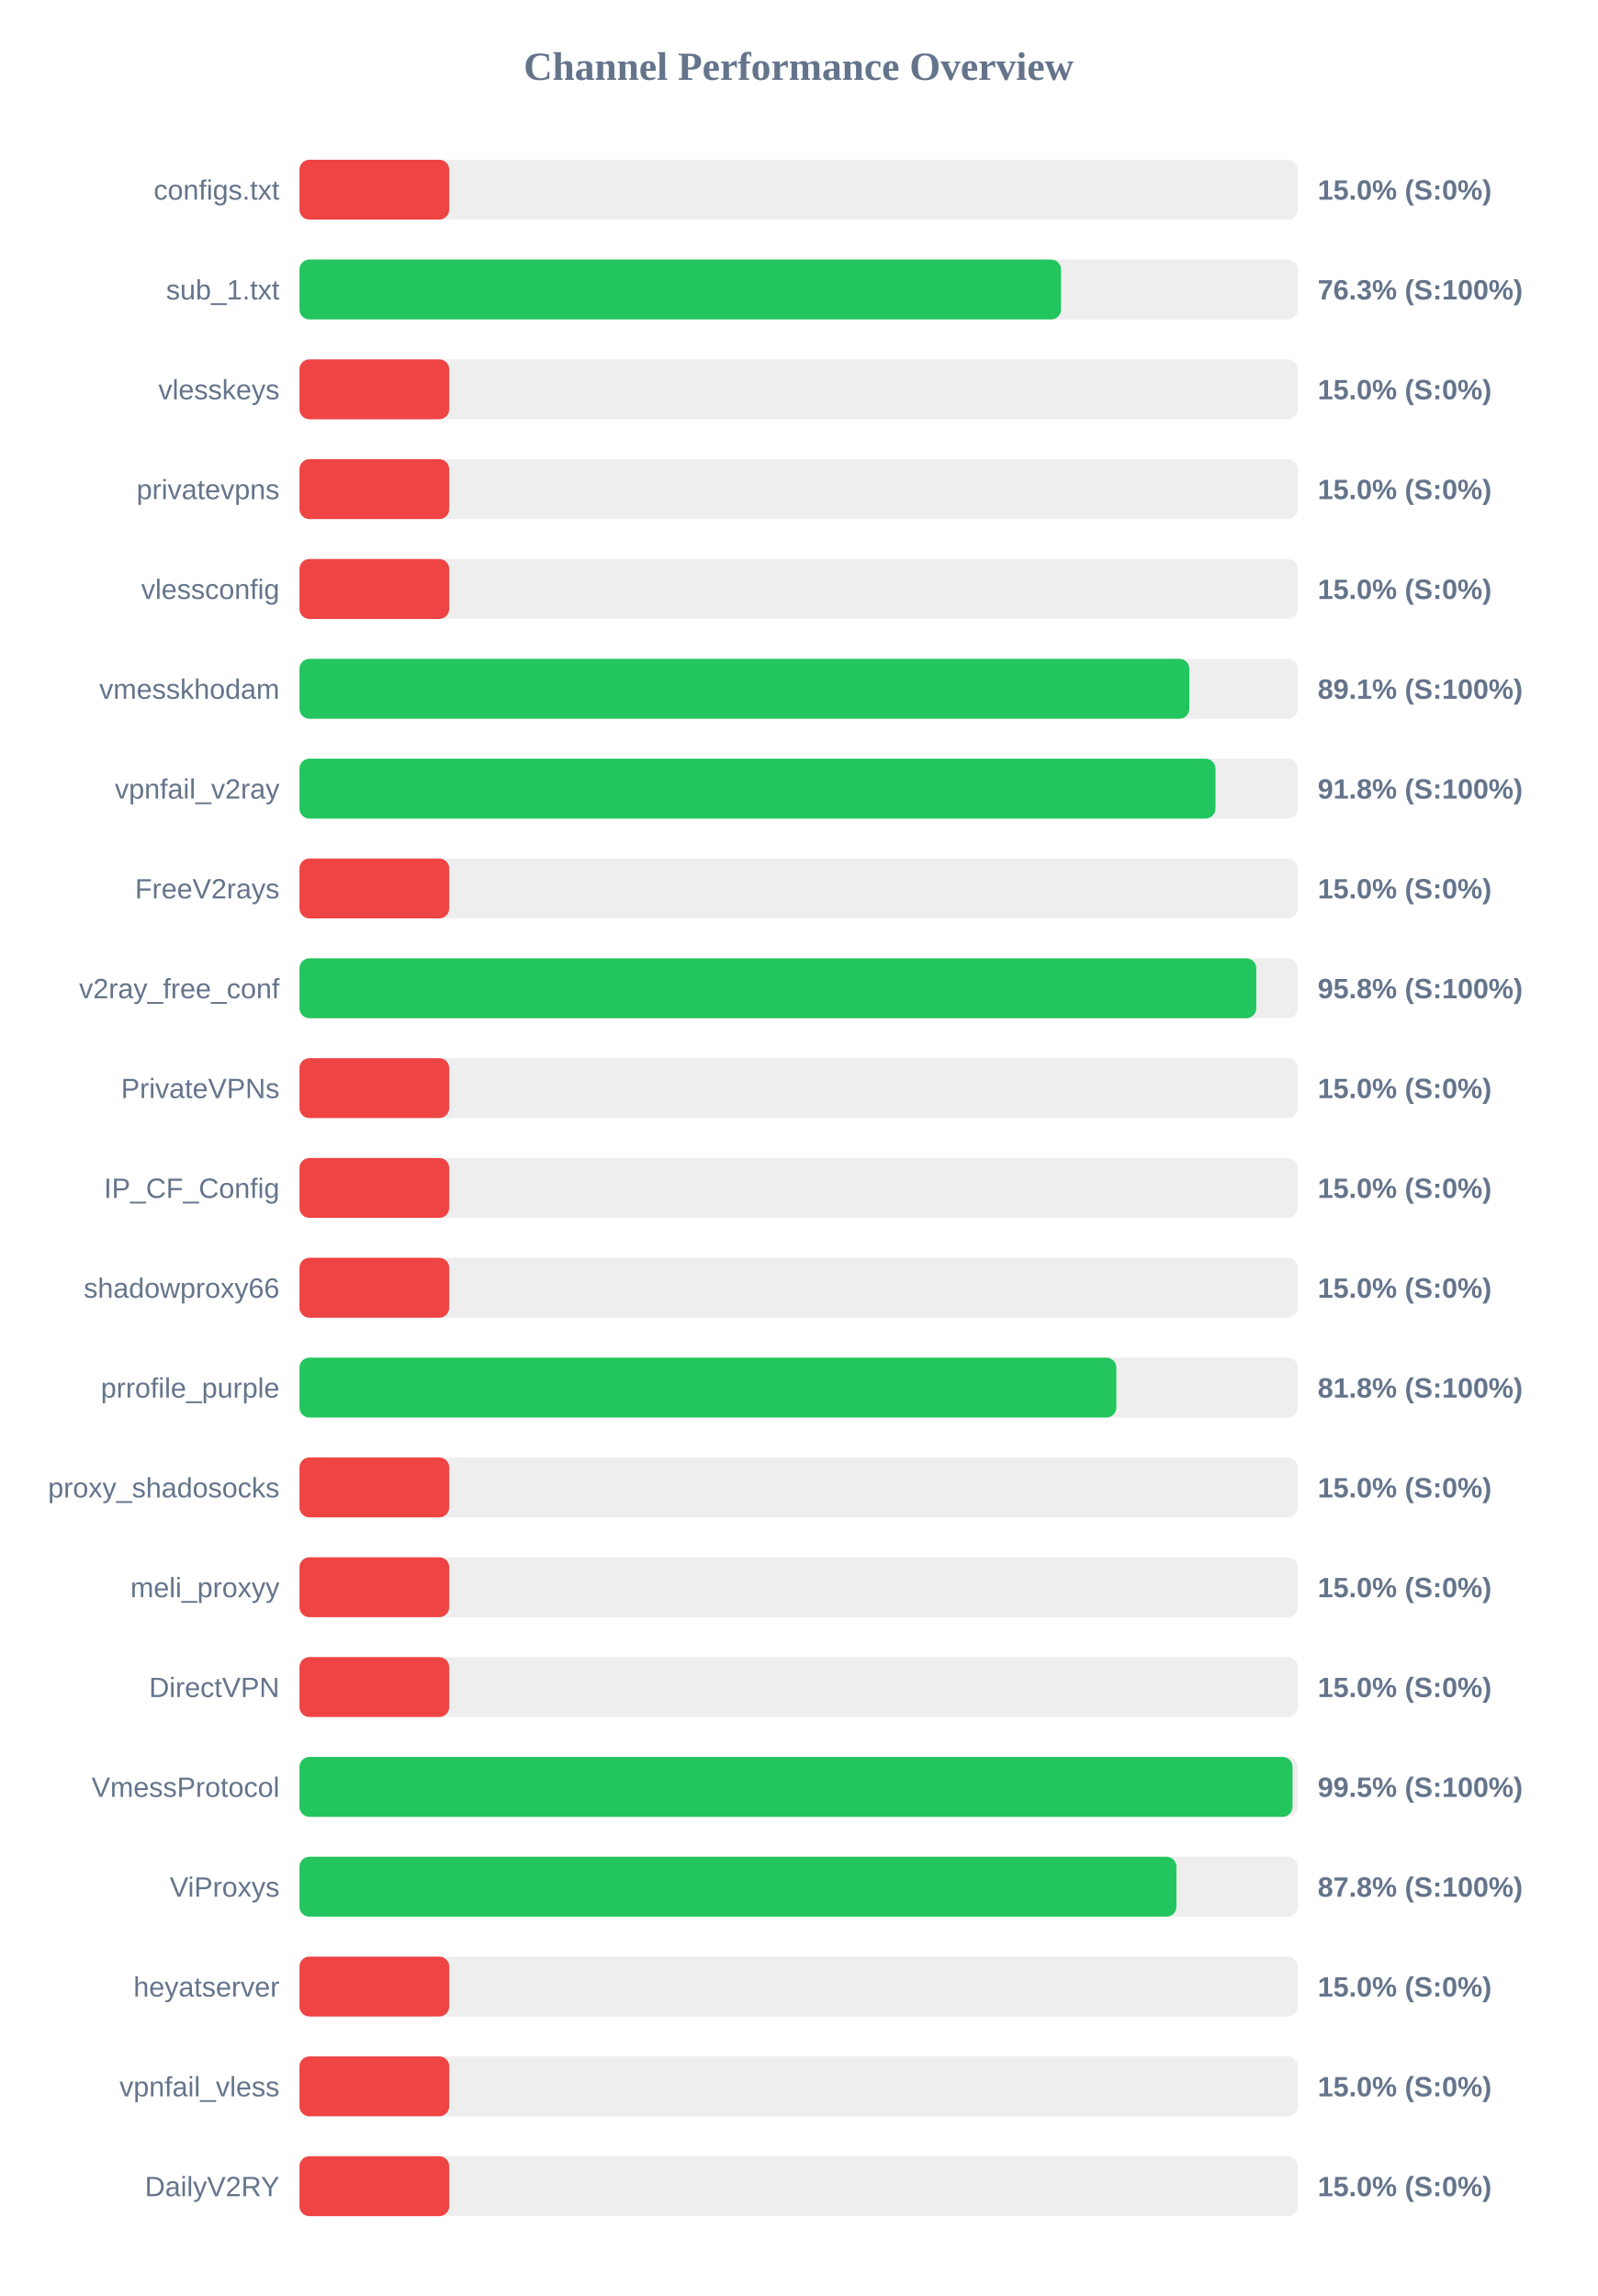
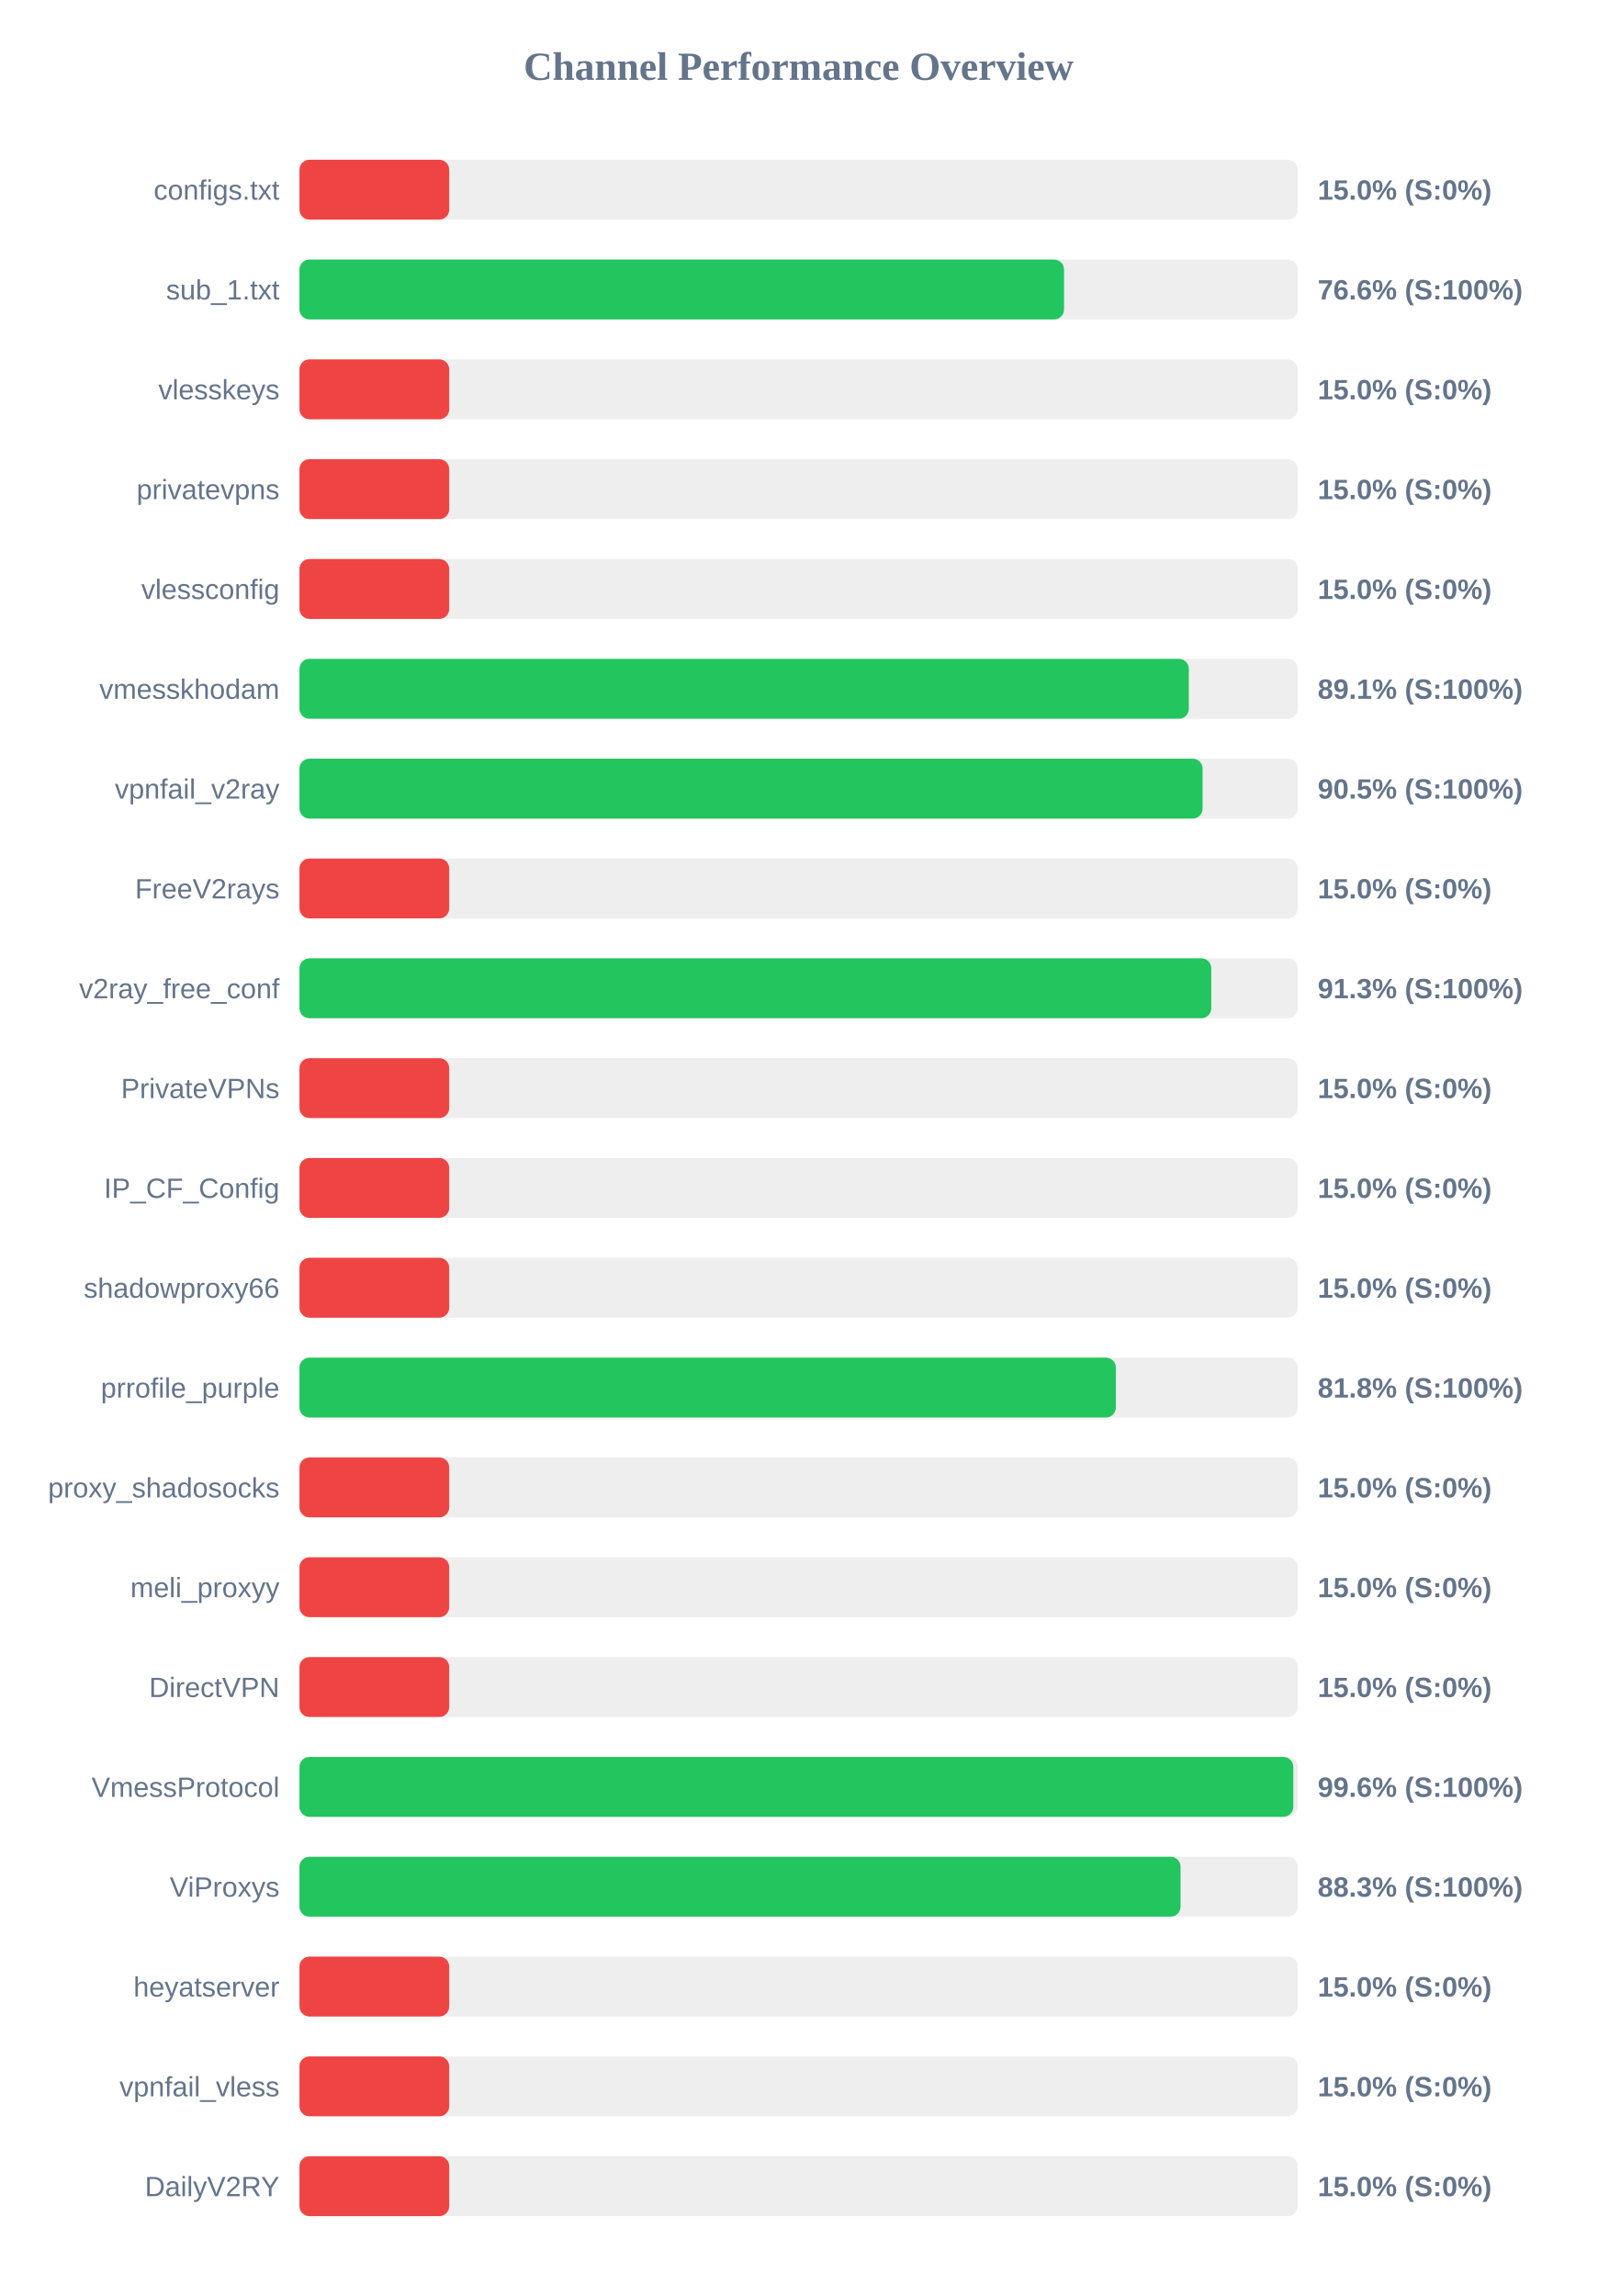
<svg xmlns="http://www.w3.org/2000/svg" width="800" height="1150" version="1.1">
  <style>
        .row { font: 14px Arial; fill: #64748b; }
        .score { font: bold 14px Arial; fill: #64748b; }
    </style>
  <text x="400" y="40" text-anchor="middle" font-size="20px" font-weight="bold" fill="#64748b">Channel Performance Overview</text>
  <rect x="150" y="80" width="500" height="30" fill="#eee" rx="5" />
  <rect x="150" y="80" width="75.0" height="30" fill="#ef4444" rx="5" />
  <text x="140" y="100" text-anchor="end" class="row">configs.txt</text>
  <text x="660" y="100" text-anchor="start" class="score">15.0% (S:0%)</text>
  <rect x="150" y="130" width="500" height="30" fill="#eee" rx="5" />
-   <rect x="150" y="130" width="381.45" height="30" fill="#22c55e" rx="5" />
+   <rect x="150" y="130" width="382.95" height="30" fill="#22c55e" rx="5" />
  <text x="140" y="150" text-anchor="end" class="row">sub_1.txt</text>
-   <text x="660" y="150" text-anchor="start" class="score">76.3% (S:100%)</text>
+   <text x="660" y="150" text-anchor="start" class="score">76.6% (S:100%)</text>
  <rect x="150" y="180" width="500" height="30" fill="#eee" rx="5" />
  <rect x="150" y="180" width="75.0" height="30" fill="#ef4444" rx="5" />
  <text x="140" y="200" text-anchor="end" class="row">vlesskeys</text>
  <text x="660" y="200" text-anchor="start" class="score">15.0% (S:0%)</text>
  <rect x="150" y="230" width="500" height="30" fill="#eee" rx="5" />
  <rect x="150" y="230" width="75.0" height="30" fill="#ef4444" rx="5" />
  <text x="140" y="250" text-anchor="end" class="row">privatevpns</text>
  <text x="660" y="250" text-anchor="start" class="score">15.0% (S:0%)</text>
  <rect x="150" y="280" width="500" height="30" fill="#eee" rx="5" />
  <rect x="150" y="280" width="75.0" height="30" fill="#ef4444" rx="5" />
  <text x="140" y="300" text-anchor="end" class="row">vlessconfig</text>
  <text x="660" y="300" text-anchor="start" class="score">15.0% (S:0%)</text>
  <rect x="150" y="330" width="500" height="30" fill="#eee" rx="5" />
-   <rect x="150" y="330" width="445.7" height="30" fill="#22c55e" rx="5" />
+   <rect x="150" y="330" width="445.45" height="30" fill="#22c55e" rx="5" />
  <text x="140" y="350" text-anchor="end" class="row">vmesskhodam</text>
  <text x="660" y="350" text-anchor="start" class="score">89.1% (S:100%)</text>
  <rect x="150" y="380" width="500" height="30" fill="#eee" rx="5" />
-   <rect x="150" y="380" width="458.8" height="30" fill="#22c55e" rx="5" />
+   <rect x="150" y="380" width="452.35" height="30" fill="#22c55e" rx="5" />
  <text x="140" y="400" text-anchor="end" class="row">vpnfail_v2ray</text>
-   <text x="660" y="400" text-anchor="start" class="score">91.8% (S:100%)</text>
+   <text x="660" y="400" text-anchor="start" class="score">90.5% (S:100%)</text>
  <rect x="150" y="430" width="500" height="30" fill="#eee" rx="5" />
  <rect x="150" y="430" width="75.0" height="30" fill="#ef4444" rx="5" />
  <text x="140" y="450" text-anchor="end" class="row">FreeV2rays</text>
  <text x="660" y="450" text-anchor="start" class="score">15.0% (S:0%)</text>
  <rect x="150" y="480" width="500" height="30" fill="#eee" rx="5" />
-   <rect x="150" y="480" width="479.25" height="30" fill="#22c55e" rx="5" />
+   <rect x="150" y="480" width="456.7" height="30" fill="#22c55e" rx="5" />
  <text x="140" y="500" text-anchor="end" class="row">v2ray_free_conf</text>
-   <text x="660" y="500" text-anchor="start" class="score">95.8% (S:100%)</text>
+   <text x="660" y="500" text-anchor="start" class="score">91.3% (S:100%)</text>
  <rect x="150" y="530" width="500" height="30" fill="#eee" rx="5" />
  <rect x="150" y="530" width="75.0" height="30" fill="#ef4444" rx="5" />
  <text x="140" y="550" text-anchor="end" class="row">PrivateVPNs</text>
  <text x="660" y="550" text-anchor="start" class="score">15.0% (S:0%)</text>
  <rect x="150" y="580" width="500" height="30" fill="#eee" rx="5" />
  <rect x="150" y="580" width="75.0" height="30" fill="#ef4444" rx="5" />
  <text x="140" y="600" text-anchor="end" class="row">IP_CF_Config</text>
  <text x="660" y="600" text-anchor="start" class="score">15.0% (S:0%)</text>
  <rect x="150" y="630" width="500" height="30" fill="#eee" rx="5" />
  <rect x="150" y="630" width="75.0" height="30" fill="#ef4444" rx="5" />
  <text x="140" y="650" text-anchor="end" class="row">shadowproxy66</text>
  <text x="660" y="650" text-anchor="start" class="score">15.0% (S:0%)</text>
  <rect x="150" y="680" width="500" height="30" fill="#eee" rx="5" />
-   <rect x="150" y="680" width="409.15" height="30" fill="#22c55e" rx="5" />
+   <rect x="150" y="680" width="408.9" height="30" fill="#22c55e" rx="5" />
  <text x="140" y="700" text-anchor="end" class="row">prrofile_purple</text>
  <text x="660" y="700" text-anchor="start" class="score">81.8% (S:100%)</text>
  <rect x="150" y="730" width="500" height="30" fill="#eee" rx="5" />
  <rect x="150" y="730" width="75.0" height="30" fill="#ef4444" rx="5" />
  <text x="140" y="750" text-anchor="end" class="row">proxy_shadosocks</text>
  <text x="660" y="750" text-anchor="start" class="score">15.0% (S:0%)</text>
  <rect x="150" y="780" width="500" height="30" fill="#eee" rx="5" />
  <rect x="150" y="780" width="75.0" height="30" fill="#ef4444" rx="5" />
  <text x="140" y="800" text-anchor="end" class="row">meli_proxyy</text>
  <text x="660" y="800" text-anchor="start" class="score">15.0% (S:0%)</text>
  <rect x="150" y="830" width="500" height="30" fill="#eee" rx="5" />
  <rect x="150" y="830" width="75.0" height="30" fill="#ef4444" rx="5" />
  <text x="140" y="850" text-anchor="end" class="row">DirectVPN</text>
  <text x="660" y="850" text-anchor="start" class="score">15.0% (S:0%)</text>
  <rect x="150" y="880" width="500" height="30" fill="#eee" rx="5" />
-   <rect x="150" y="880" width="497.4" height="30" fill="#22c55e" rx="5" />
+   <rect x="150" y="880" width="497.8" height="30" fill="#22c55e" rx="5" />
  <text x="140" y="900" text-anchor="end" class="row">VmessProtocol</text>
-   <text x="660" y="900" text-anchor="start" class="score">99.5% (S:100%)</text>
+   <text x="660" y="900" text-anchor="start" class="score">99.6% (S:100%)</text>
  <rect x="150" y="930" width="500" height="30" fill="#eee" rx="5" />
-   <rect x="150" y="930" width="439.25" height="30" fill="#22c55e" rx="5" />
+   <rect x="150" y="930" width="441.3" height="30" fill="#22c55e" rx="5" />
  <text x="140" y="950" text-anchor="end" class="row">ViProxys</text>
-   <text x="660" y="950" text-anchor="start" class="score">87.8% (S:100%)</text>
+   <text x="660" y="950" text-anchor="start" class="score">88.3% (S:100%)</text>
  <rect x="150" y="980" width="500" height="30" fill="#eee" rx="5" />
  <rect x="150" y="980" width="75.0" height="30" fill="#ef4444" rx="5" />
  <text x="140" y="1000" text-anchor="end" class="row">heyatserver</text>
  <text x="660" y="1000" text-anchor="start" class="score">15.0% (S:0%)</text>
  <rect x="150" y="1030" width="500" height="30" fill="#eee" rx="5" />
  <rect x="150" y="1030" width="75.0" height="30" fill="#ef4444" rx="5" />
  <text x="140" y="1050" text-anchor="end" class="row">vpnfail_vless</text>
  <text x="660" y="1050" text-anchor="start" class="score">15.0% (S:0%)</text>
  <rect x="150" y="1080" width="500" height="30" fill="#eee" rx="5" />
  <rect x="150" y="1080" width="75.0" height="30" fill="#ef4444" rx="5" />
  <text x="140" y="1100" text-anchor="end" class="row">DailyV2RY</text>
  <text x="660" y="1100" text-anchor="start" class="score">15.0% (S:0%)</text>
</svg>
